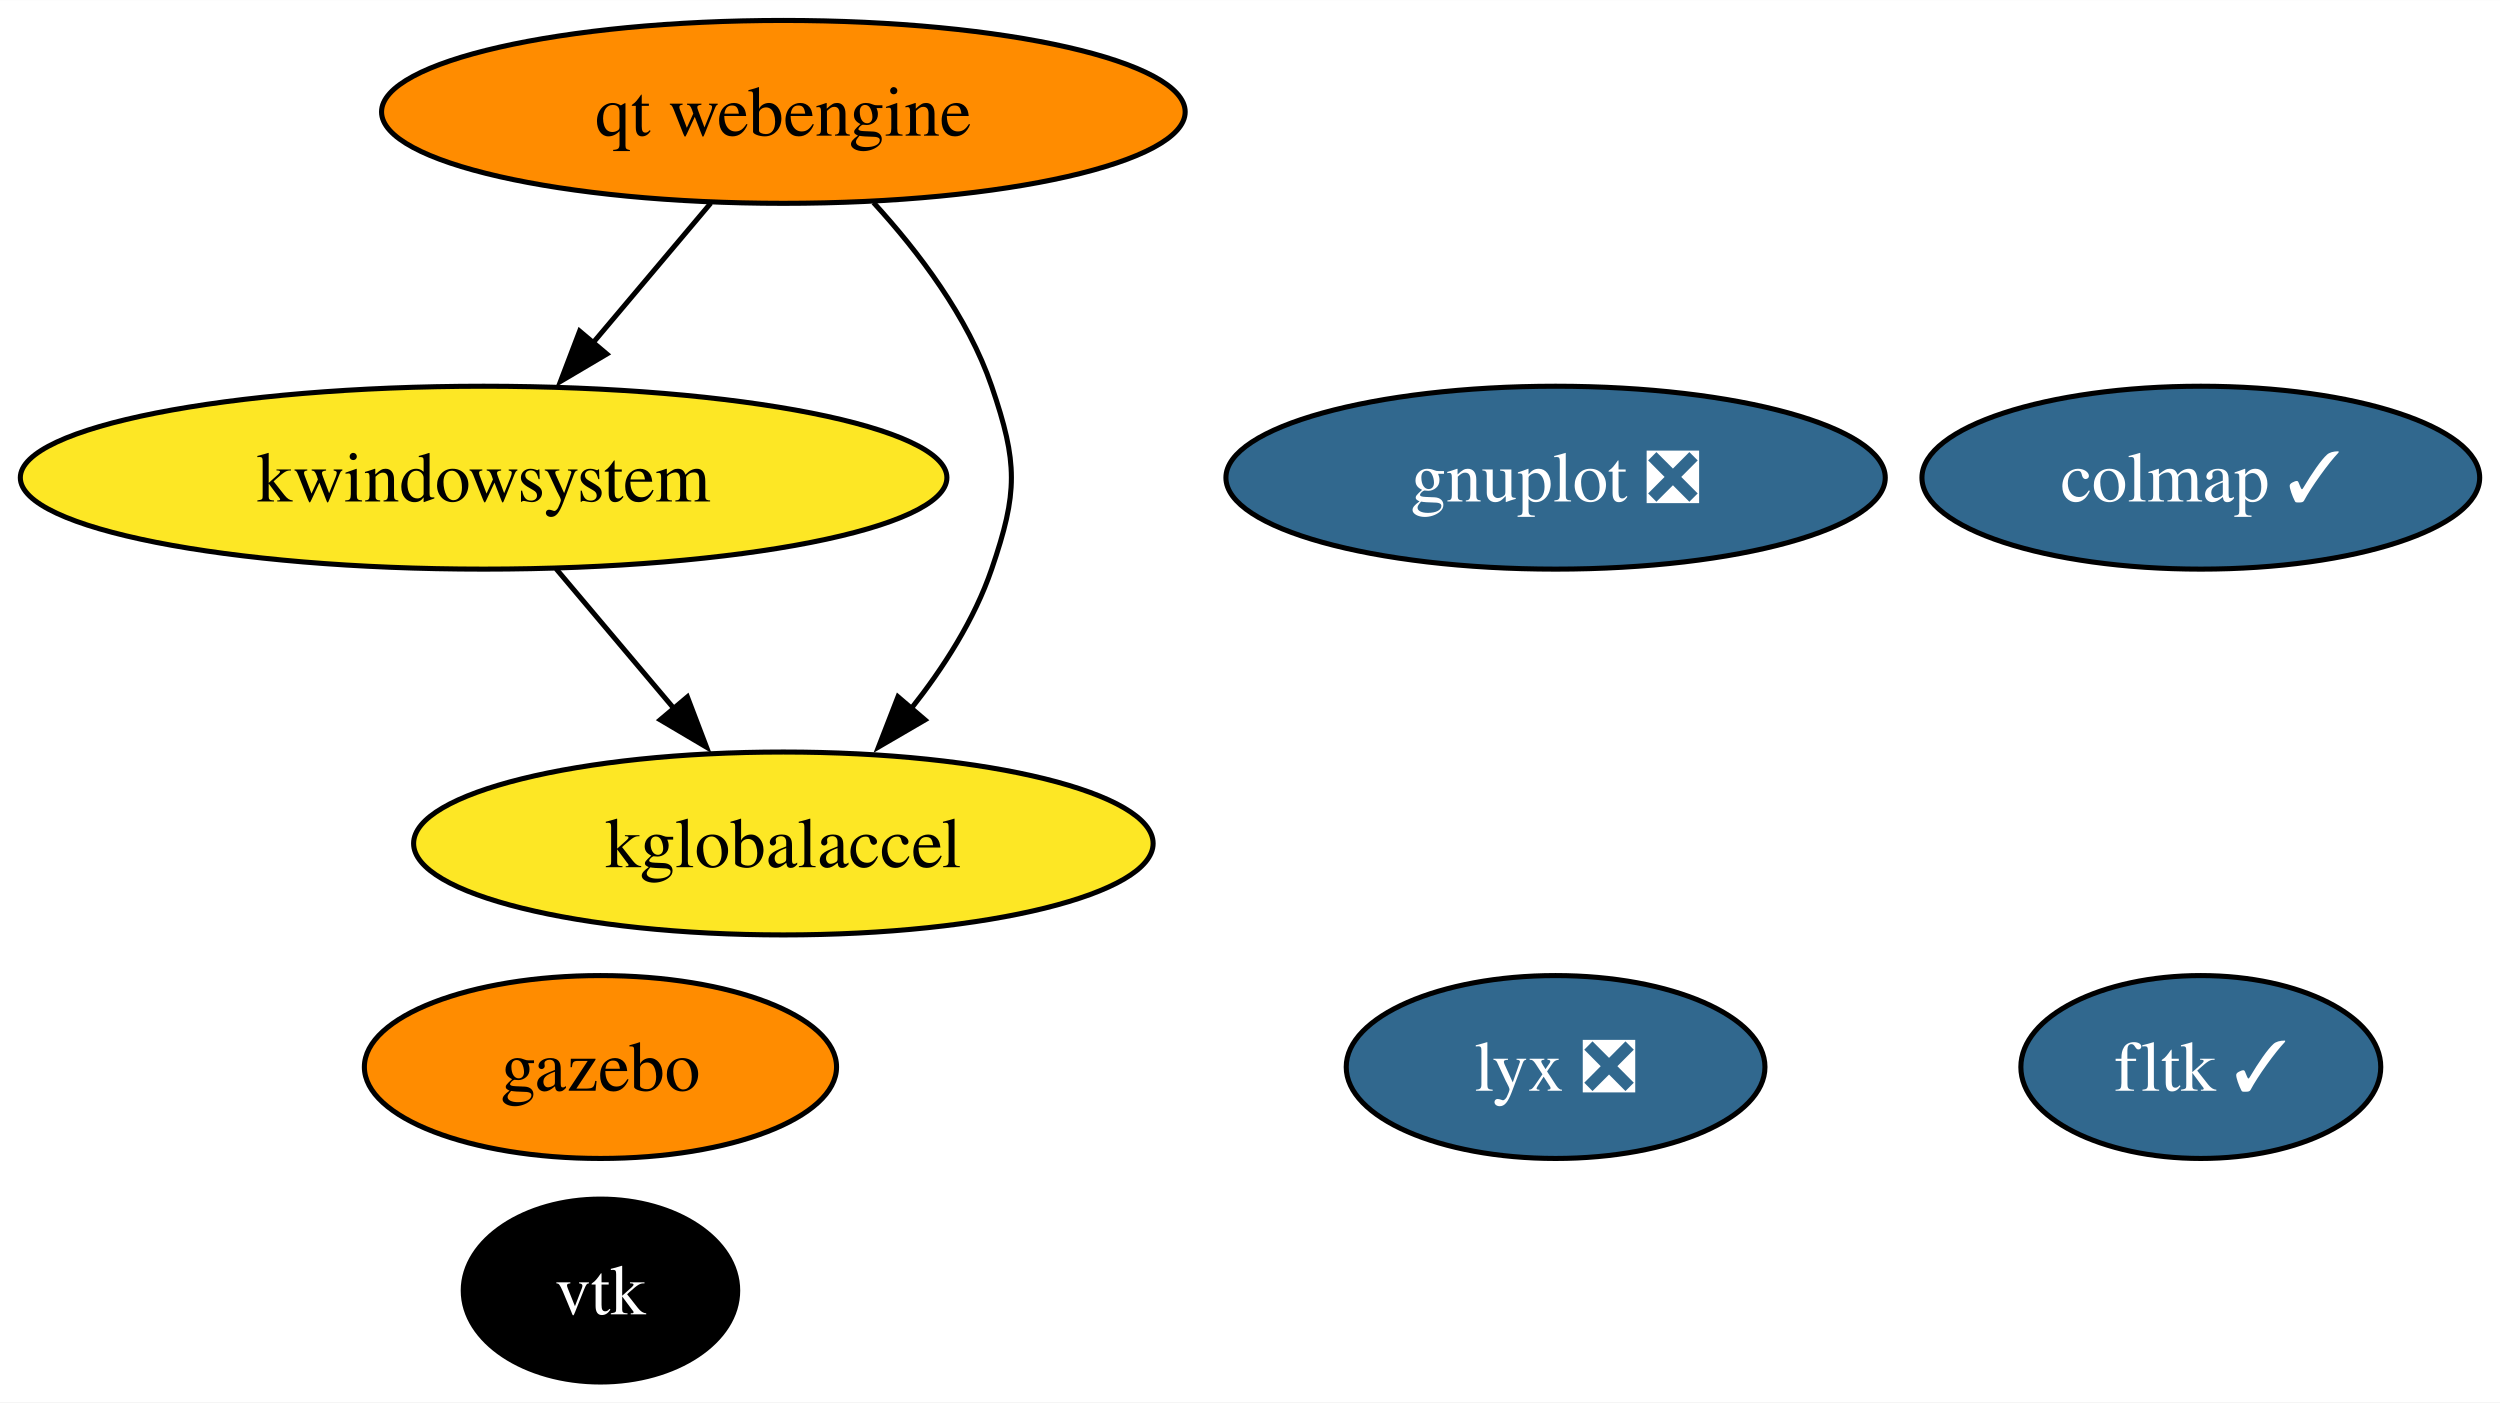
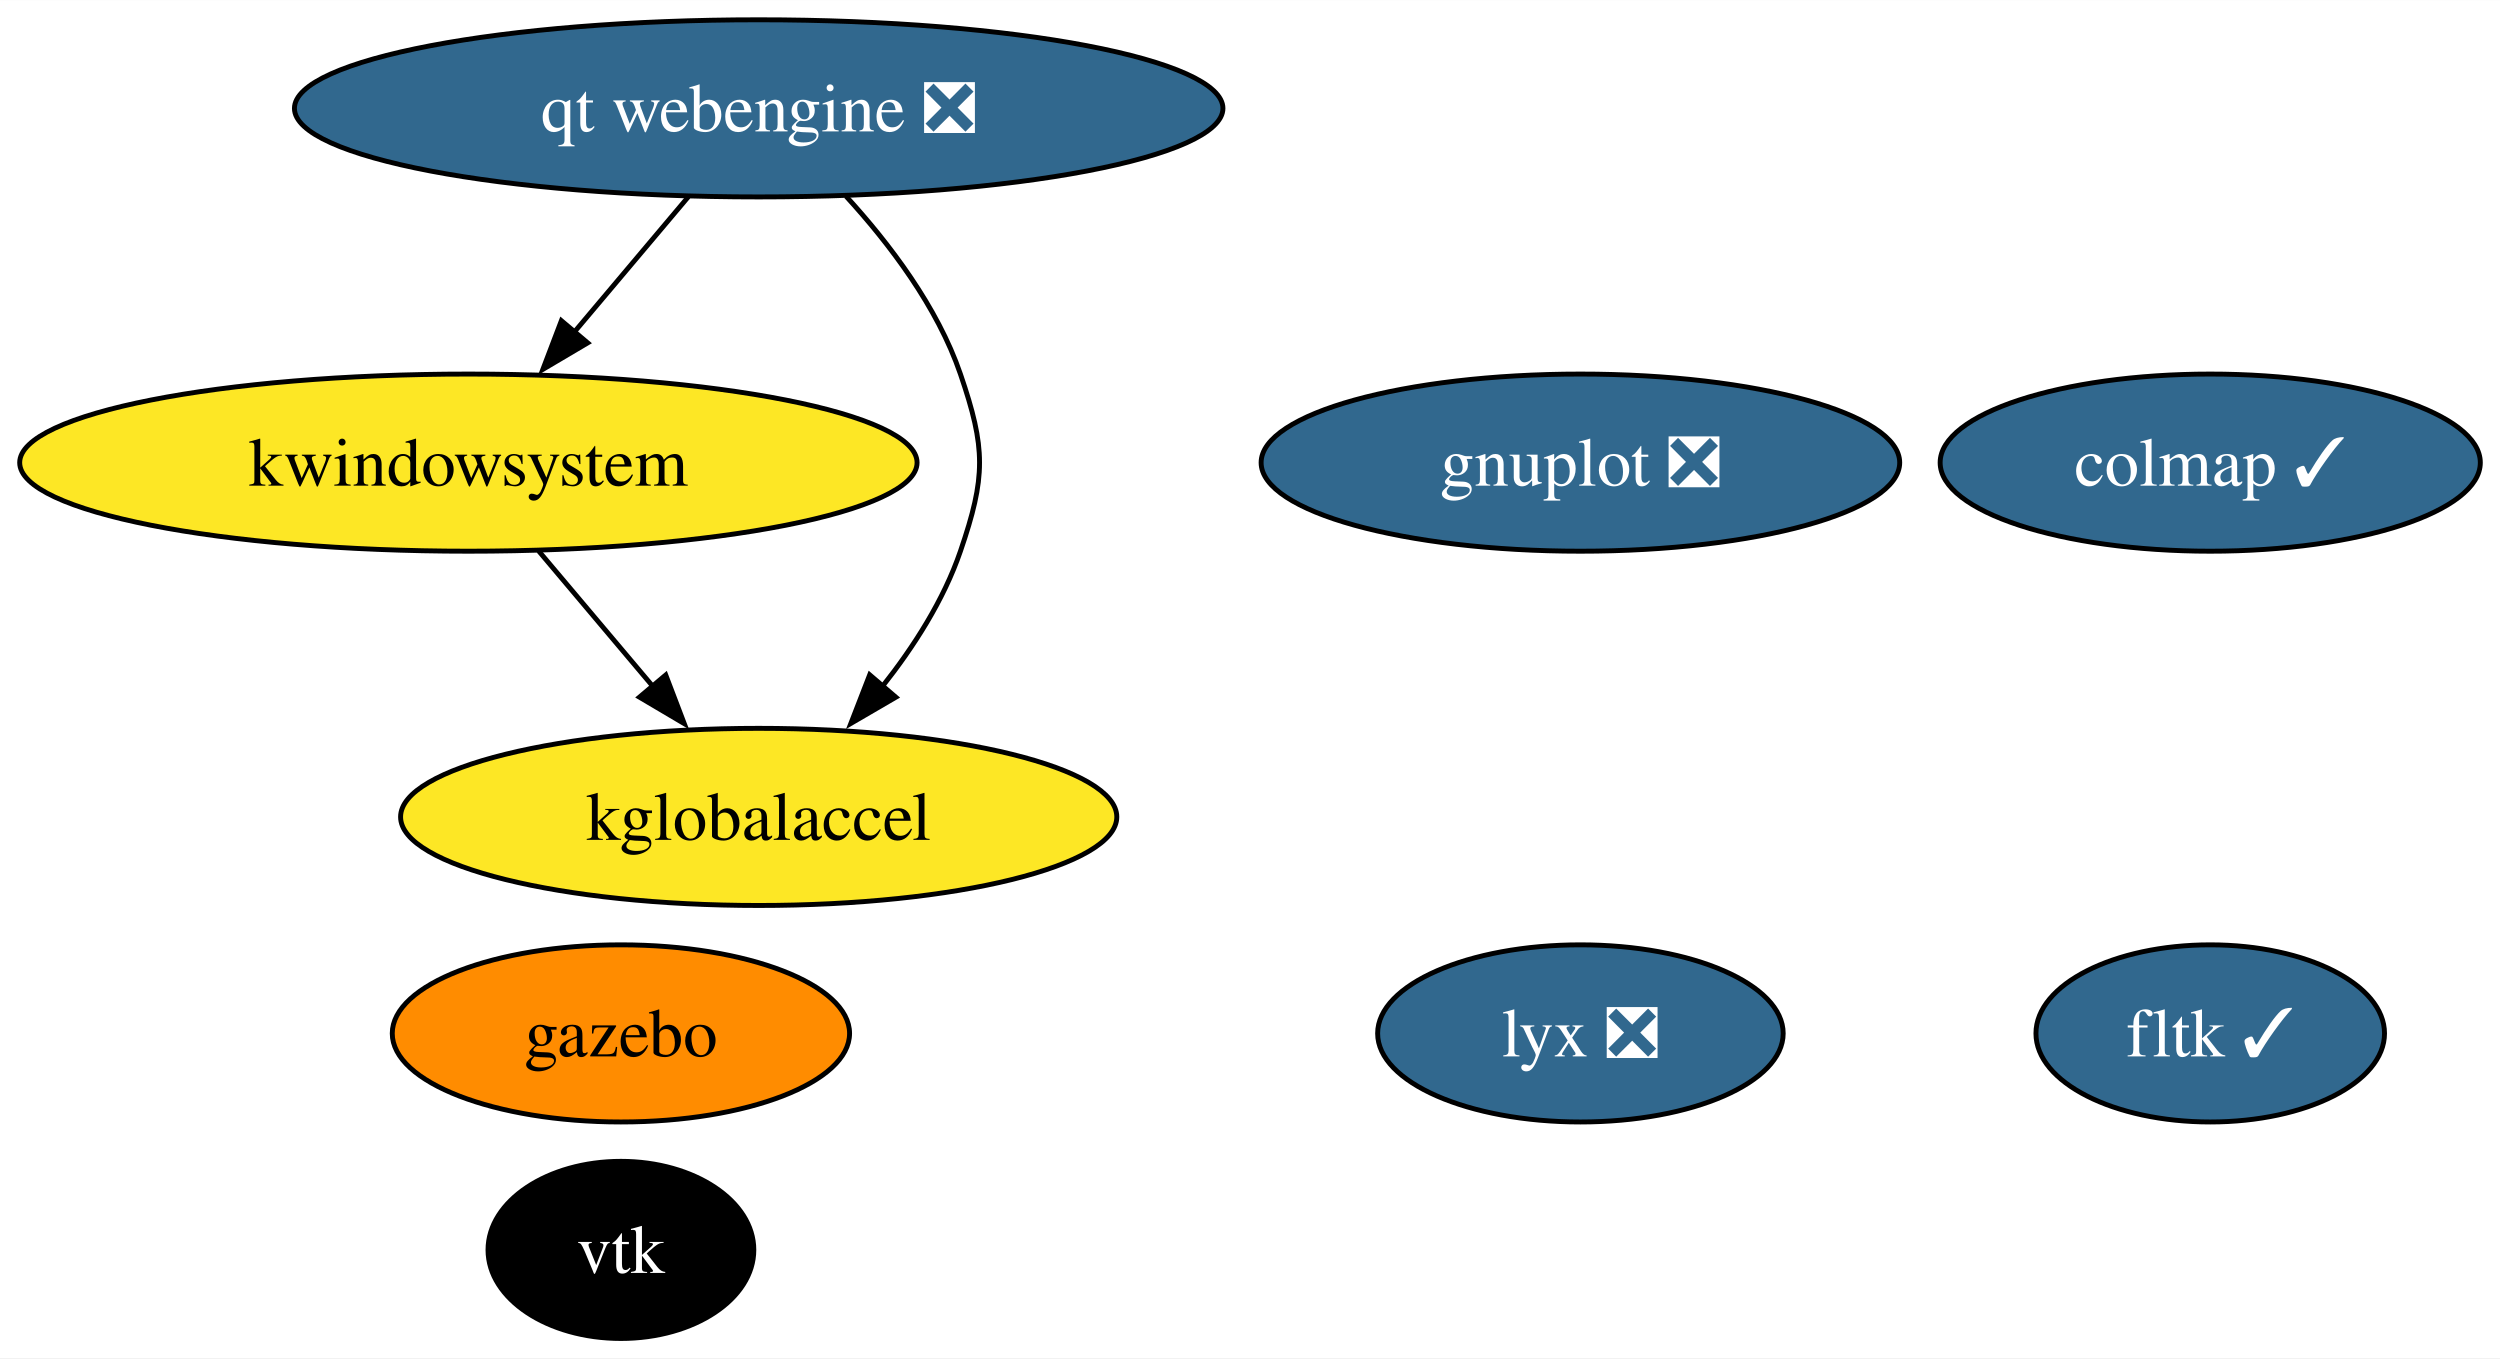
- <svg xmlns="http://www.w3.org/2000/svg" xmlns:xlink="http://www.w3.org/1999/xlink" width="492pt" height="276pt" viewBox="0.00 0.00 492.08 276.00">
+ <svg xmlns="http://www.w3.org/2000/svg" xmlns:xlink="http://www.w3.org/1999/xlink" width="508pt" height="276pt" viewBox="0.00 0.00 508.08 276.00">
  <g id="graph0" class="graph" transform="scale(1 1) rotate(0) translate(4 272)">
-     <polygon fill="white" stroke="none" points="-4,4 -4,-272 488.08,-272 488.08,4 -4,4" />
+     <polygon fill="white" stroke="none" points="-4,4 -4,-272 504.08,-272 504.08,4 -4,4" />
    <g id="node1" class="node">
      <g id="a_node1">
        <a xlink:href="https://github.com/conda-forge/gnuplot-feedstock/pull/59" xlink:title="gnuplot ❎">
-           <ellipse fill="#31688e" stroke="black" cx="302.19" cy="-178" rx="64.89" ry="18" />
-           <text text-anchor="middle" x="302.19" y="-173.32" font-family="Times,serif" font-size="14.00" fill="white">gnuplot ❎</text>
+           <ellipse fill="#31688e" stroke="black" cx="317.19" cy="-178" rx="64.89" ry="18" />
+           <text text-anchor="middle" x="317.19" y="-173.32" font-family="Times,serif" font-size="14.00" fill="white">gnuplot ❎</text>
        </a>
      </g>
    </g>
    <g id="node2" class="node">
      <g id="a_node2">
        <a xlink:href="https://github.com/conda-forge/vtk-feedstock" xlink:title="vtk">
-           <ellipse fill="#000000" stroke="black" cx="114.19" cy="-18" rx="27.01" ry="18" />
-           <text text-anchor="middle" x="114.19" y="-13.32" font-family="Times,serif" font-size="14.00" fill="white">vtk</text>
+           <ellipse fill="#000000" stroke="black" cx="122.19" cy="-18" rx="27.01" ry="18" />
+           <text text-anchor="middle" x="122.19" y="-13.32" font-family="Times,serif" font-size="14.00" fill="white">vtk</text>
        </a>
      </g>
    </g>
    <g id="node3" class="node">
      <g id="a_node3">
        <a xlink:href="https://github.com/conda-forge/fltk-feedstock/pull/26" xlink:title="fltk ✓">
-           <ellipse fill="#31688e" stroke="black" cx="429.19" cy="-62" rx="35.42" ry="18" />
-           <text text-anchor="middle" x="429.19" y="-57.33" font-family="Times,serif" font-size="14.00" fill="white">fltk ✓</text>
+           <ellipse fill="#31688e" stroke="black" cx="445.19" cy="-62" rx="35.42" ry="18" />
+           <text text-anchor="middle" x="445.19" y="-57.33" font-family="Times,serif" font-size="14.00" fill="white">fltk ✓</text>
        </a>
      </g>
    </g>
    <g id="node4" class="node">
      <g id="a_node4">
        <a xlink:href="https://github.com/conda-forge/gazebo-feedstock" xlink:title="gazebo">
-           <ellipse fill="#ff8c00" stroke="black" cx="114.19" cy="-62" rx="46.47" ry="18" />
-           <text text-anchor="middle" x="114.19" y="-57.33" font-family="Times,serif" font-size="14.00">gazebo</text>
+           <ellipse fill="#ff8c00" stroke="black" cx="122.19" cy="-62" rx="46.47" ry="18" />
+           <text text-anchor="middle" x="122.19" y="-57.33" font-family="Times,serif" font-size="14.00">gazebo</text>
        </a>
      </g>
    </g>
    <g id="node5" class="node">
      <g id="a_node5">
        <a xlink:href="https://github.com/conda-forge/kwindowsystem-feedstock" xlink:title="kwindowsystem">
          <ellipse fill="#fde725" stroke="black" cx="91.19" cy="-178" rx="91.19" ry="18" />
          <text text-anchor="middle" x="91.19" y="-173.32" font-family="Times,serif" font-size="14.00">kwindowsystem</text>
        </a>
      </g>
    </g>
    <g id="node6" class="node">
      <g id="a_node6">
        <a xlink:href="https://github.com/conda-forge/kglobalaccel-feedstock" xlink:title="kglobalaccel">
          <ellipse fill="#fde725" stroke="black" cx="150.19" cy="-106" rx="72.78" ry="18" />
          <text text-anchor="middle" x="150.19" y="-101.33" font-family="Times,serif" font-size="14.00">kglobalaccel</text>
        </a>
      </g>
    </g>
    <g id="edge1" class="edge">
      <path fill="none" stroke="black" d="M105.47,-160.05C112.43,-151.8 120.94,-141.7 128.67,-132.54" />
      <polygon fill="black" stroke="black" points="131.3,-134.85 135.07,-124.95 125.95,-130.34 131.3,-134.85" />
    </g>
    <g id="node7" class="node">
      <g id="a_node7">
        <a xlink:href="https://github.com/conda-forge/lyx-feedstock/pull/11" xlink:title="lyx ❎">
-           <ellipse fill="#31688e" stroke="black" cx="302.19" cy="-62" rx="41.21" ry="18" />
-           <text text-anchor="middle" x="302.19" y="-57.33" font-family="Times,serif" font-size="14.00" fill="white">lyx ❎</text>
+           <ellipse fill="#31688e" stroke="black" cx="317.19" cy="-62" rx="41.21" ry="18" />
+           <text text-anchor="middle" x="317.19" y="-57.33" font-family="Times,serif" font-size="14.00" fill="white">lyx ❎</text>
        </a>
      </g>
    </g>
    <g id="node8" class="node">
      <g id="a_node8">
        <a xlink:href="https://github.com/conda-forge/colmap-feedstock/pull/49" xlink:title="colmap ✓">
-           <ellipse fill="#31688e" stroke="black" cx="429.19" cy="-178" rx="54.89" ry="18" />
-           <text text-anchor="middle" x="429.19" y="-173.32" font-family="Times,serif" font-size="14.00" fill="white">colmap ✓</text>
+           <ellipse fill="#31688e" stroke="black" cx="445.19" cy="-178" rx="54.89" ry="18" />
+           <text text-anchor="middle" x="445.19" y="-173.32" font-family="Times,serif" font-size="14.00" fill="white">colmap ✓</text>
        </a>
      </g>
    </g>
    <g id="node9" class="node">
      <g id="a_node9">
-         <a xlink:href="https://github.com/conda-forge/qt-webengine-feedstock" xlink:title="qt webengine">
-           <ellipse fill="#ff8c00" stroke="black" cx="150.19" cy="-250" rx="79.09" ry="18" />
-           <text text-anchor="middle" x="150.19" y="-245.32" font-family="Times,serif" font-size="14.00">qt webengine</text>
+         <a xlink:href="https://github.com/conda-forge/qt-webengine-feedstock/pull/57" xlink:title="qt webengine ❎">
+           <ellipse fill="#31688e" stroke="black" cx="150.19" cy="-250" rx="94.35" ry="18" />
+           <text text-anchor="middle" x="150.19" y="-245.32" font-family="Times,serif" font-size="14.00" fill="white">qt webengine ❎</text>
        </a>
      </g>
    </g>
    <g id="edge3" class="edge">
      <path fill="none" stroke="black" d="M135.91,-232.05C128.95,-223.8 120.44,-213.7 112.72,-204.54" />
      <polygon fill="black" stroke="black" points="115.44,-202.34 106.32,-196.95 110.09,-206.85 115.44,-202.34" />
    </g>
    <g id="edge2" class="edge">
      <path fill="none" stroke="black" d="M167.93,-232.15C176.76,-222.51 186.53,-209.65 191.19,-196 196.37,-180.86 196.37,-175.14 191.19,-160 187.8,-150.08 181.72,-140.58 175.26,-132.43" />
      <polygon fill="black" stroke="black" points="178.07,-130.33 168.92,-125 172.75,-134.88 178.07,-130.33" />
    </g>
  </g>
</svg>
